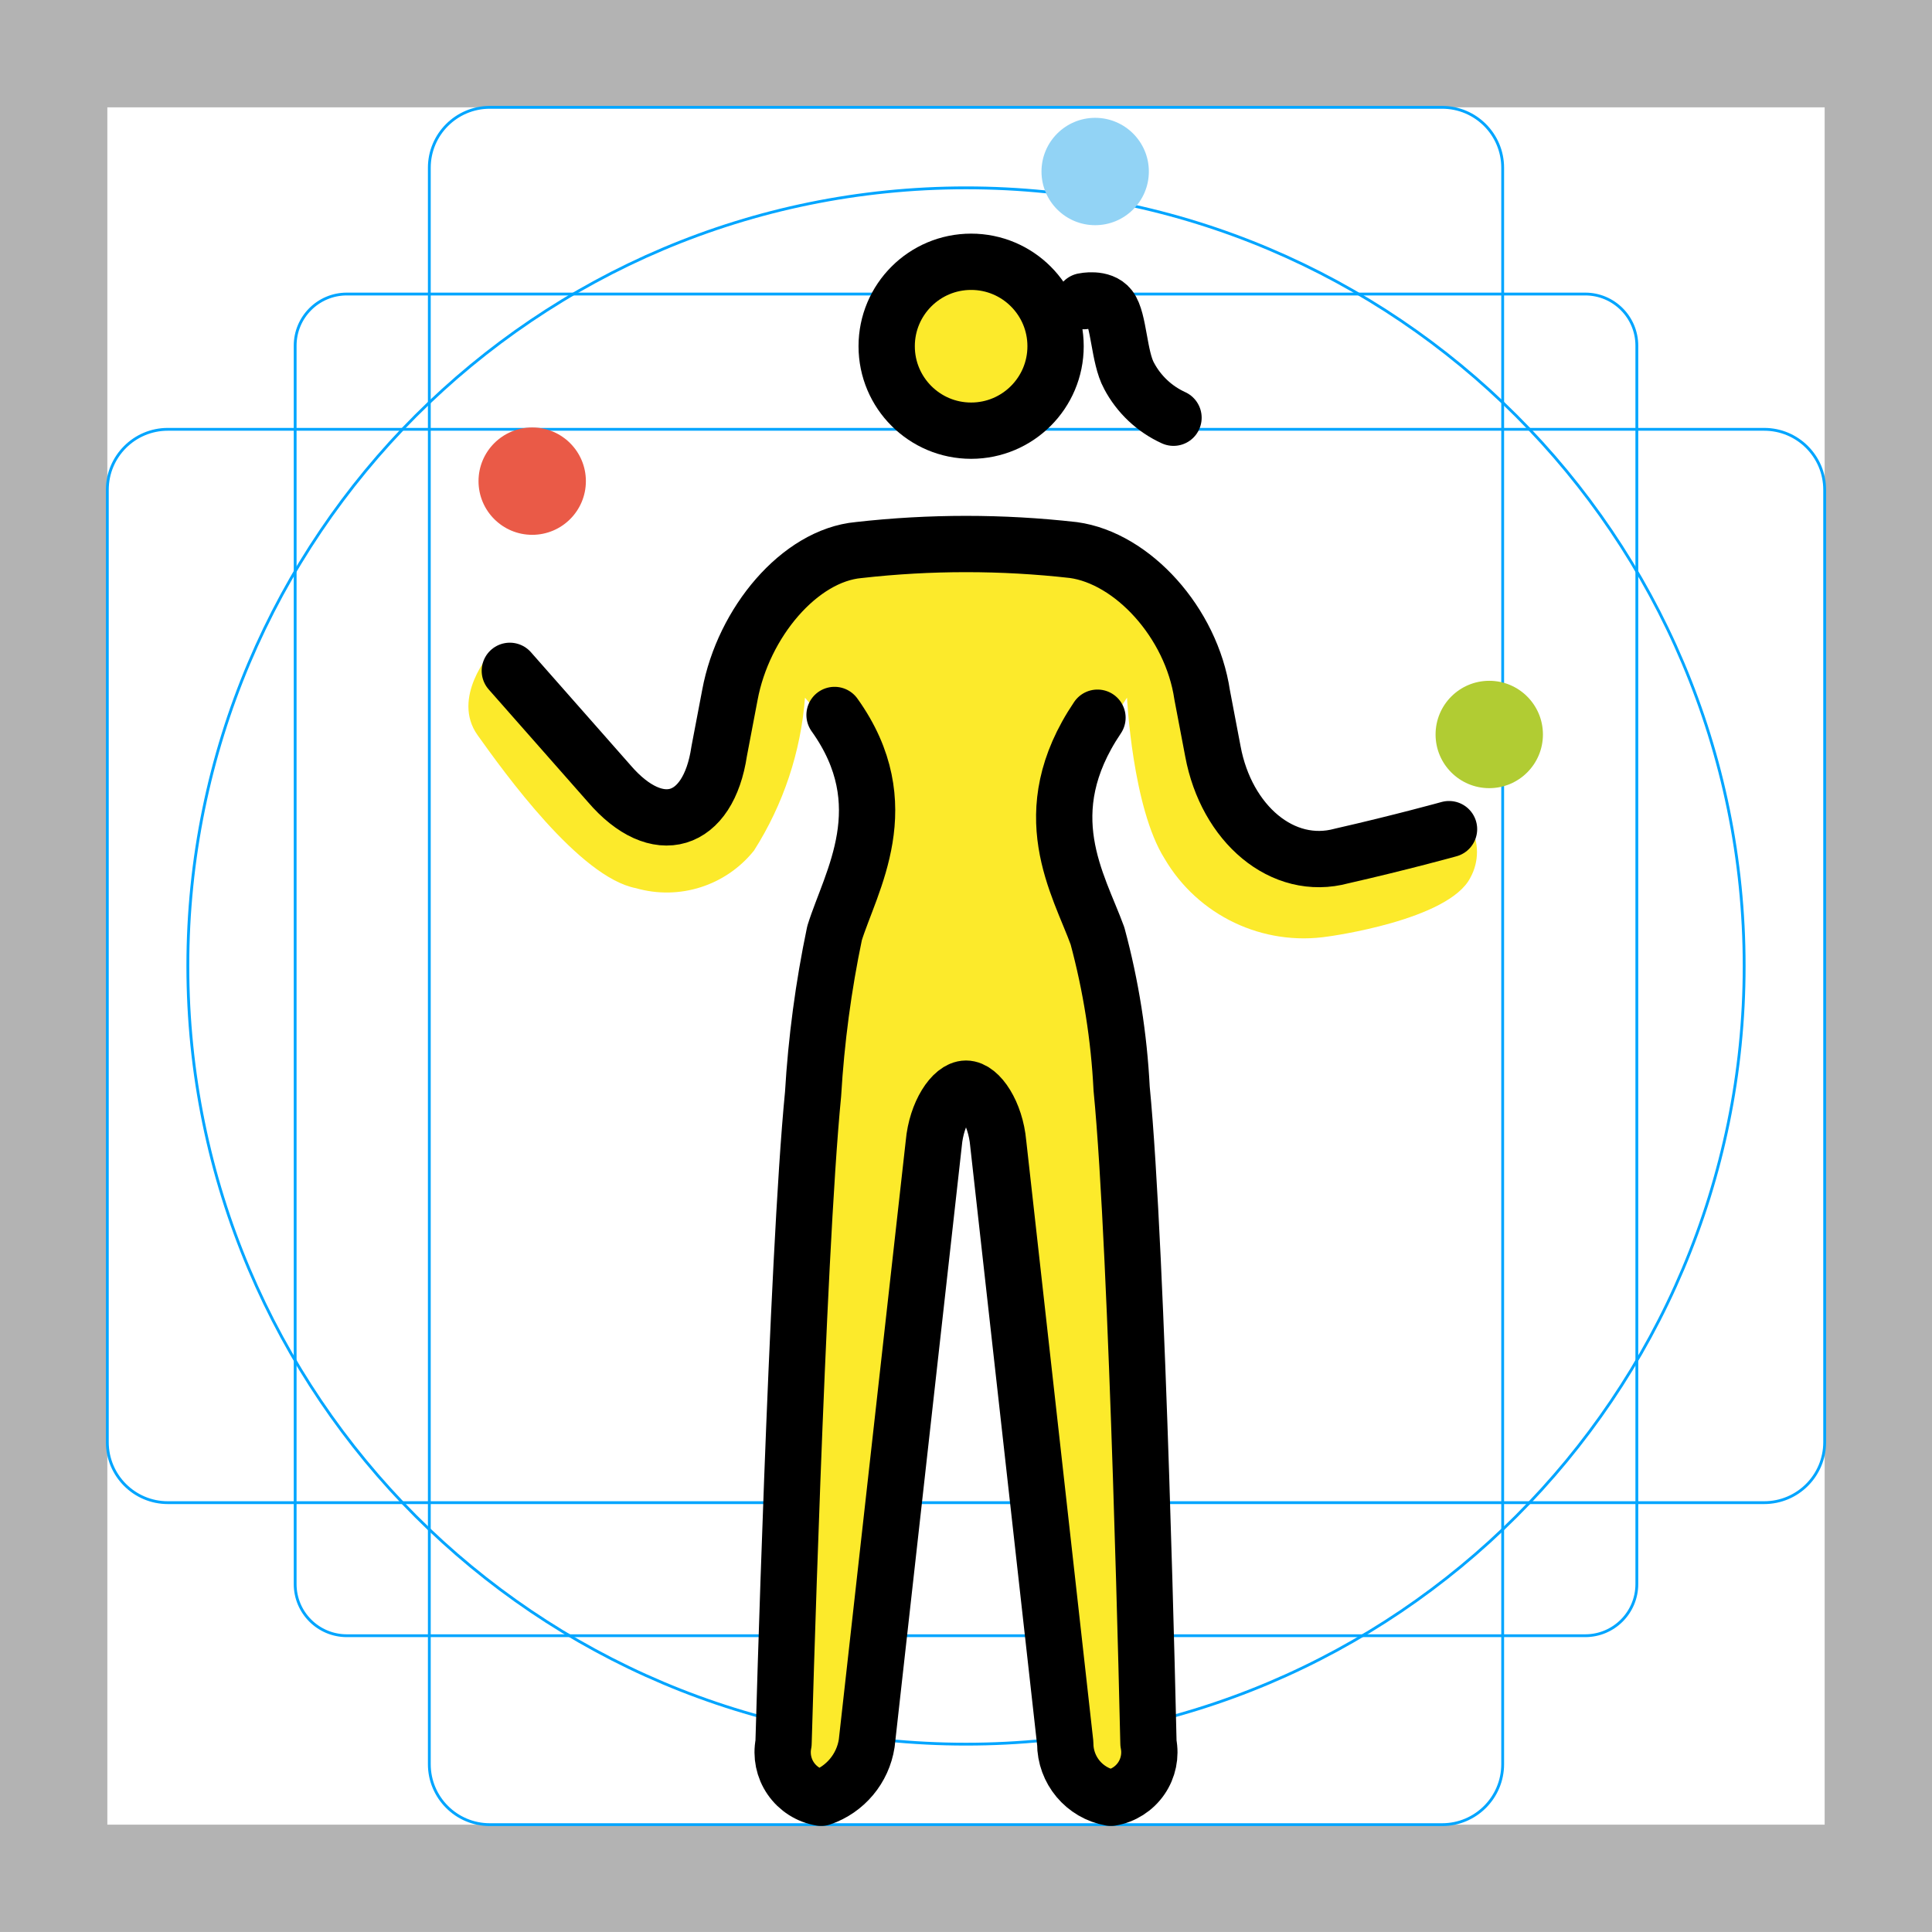
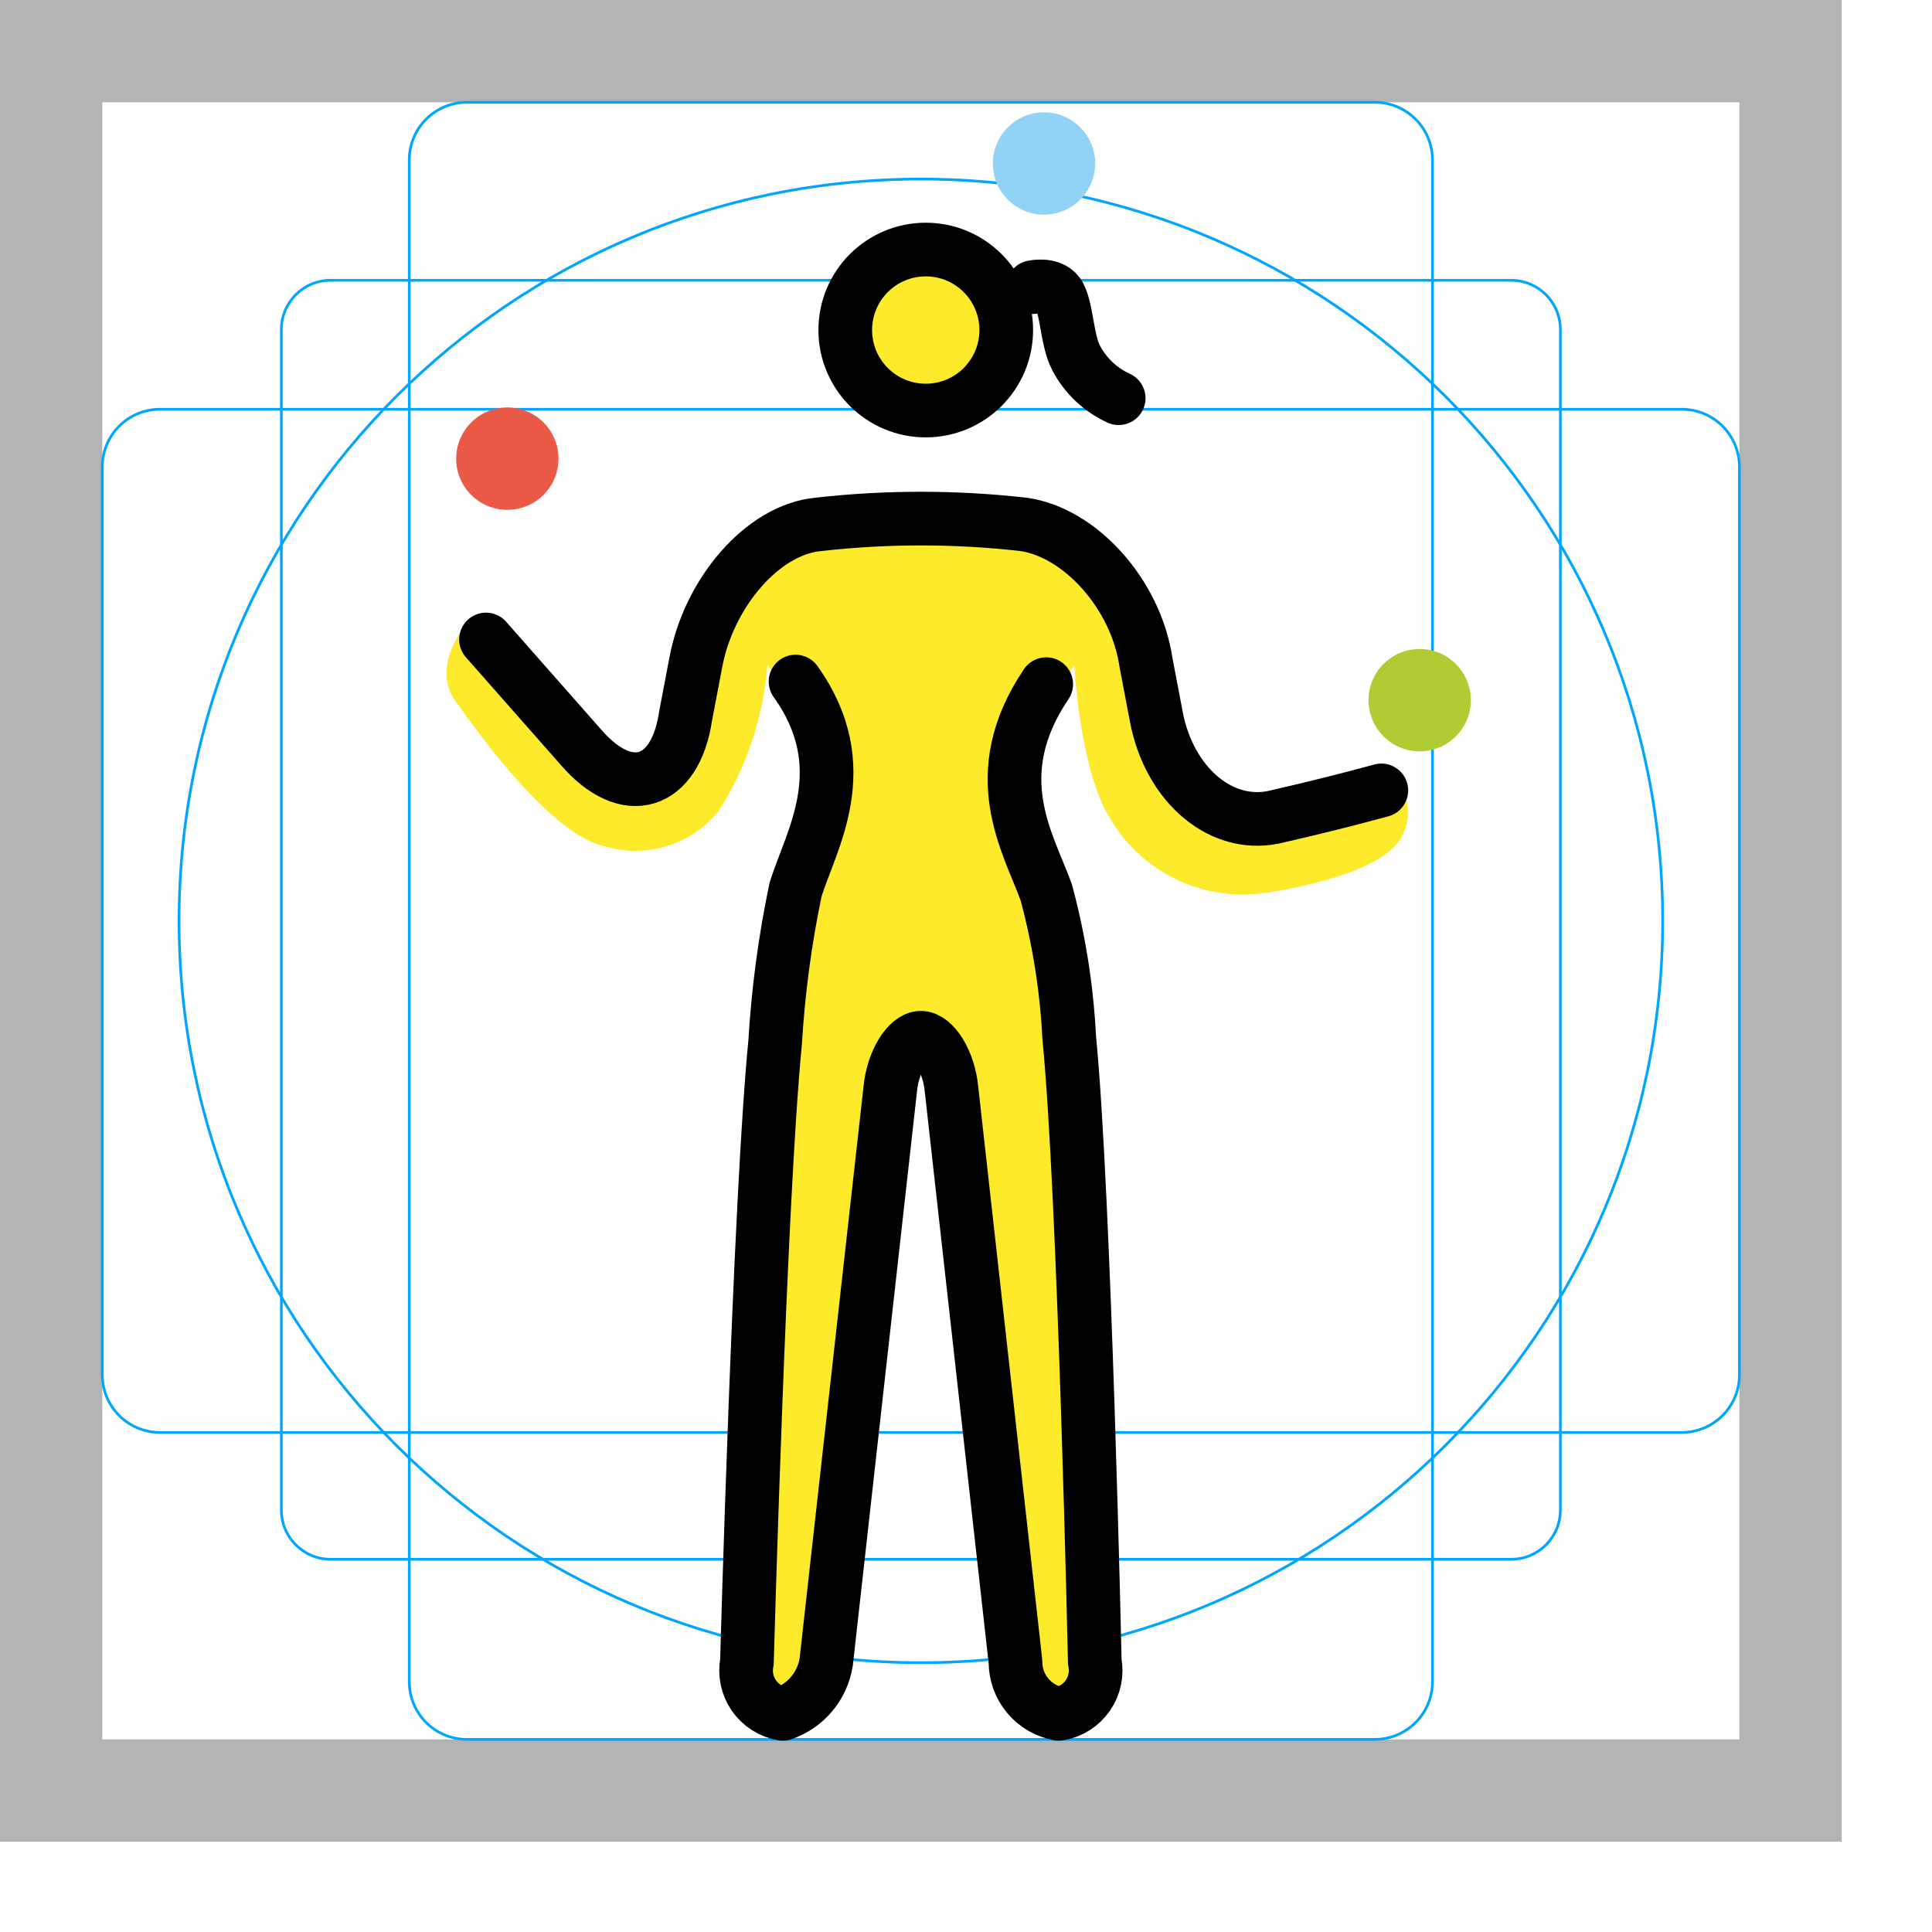
- <svg xmlns="http://www.w3.org/2000/svg" id="emoji" viewBox="0 0 68.636 68.636">
+ <svg xmlns="http://www.w3.org/2000/svg" id="emoji" viewBox="0 0 72 72">
  <g id="grid">
    <path d="M0,68.635H68.636V0H0ZM3.813,3.813h61.01v61.01H3.813Z" fill="#b3b3b3" />
    <path d="M56.317,58.11H12.319a1.833,1.833,0,0,1-1.833-1.833V12.28a1.833,1.833,0,0,1,1.833-1.834H56.317A1.833,1.833,0,0,1,58.15,12.28V56.276A1.833,1.833,0,0,1,56.317,58.11Z" fill="none" stroke="#00a5ff" stroke-miterlimit="10" stroke-width="0.1" />
    <path d="M51.235,64.822H17.401a2.148,2.148,0,0,1-2.149-2.149V5.962a2.148,2.148,0,0,1,2.149-2.149H51.235a2.148,2.148,0,0,1,2.149,2.149v56.712A2.148,2.148,0,0,1,51.235,64.822Z" fill="none" stroke="#00a5ff" stroke-miterlimit="10" stroke-width="0.1" />
    <path d="M3.813,51.234V17.401A2.148,2.148,0,0,1,5.962,15.252H62.674a2.148,2.148,0,0,1,2.149,2.149V51.234a2.148,2.148,0,0,1-2.149,2.149H5.962A2.148,2.148,0,0,1,3.813,51.234Z" fill="none" stroke="#00a5ff" stroke-miterlimit="10" stroke-width="0.1" />
    <circle cx="34.318" cy="34.318" r="27.645" fill="none" stroke="#00a5ff" stroke-miterlimit="10" stroke-width="0.1" />
  </g>
  <g id="skin">
    <circle cx="34" cy="12.488" r="3" fill="#fcea2b" />
    <path d="M28.598,24.785l2.226,2.634a26.925,26.925,0,0,1-1.262,7.333c-.62,1.984-1.44,18.856-1.615,28.077a.405.405,0,0,0,.398.411l1.423.046a.479.479,0,0,0,.49-.412L33.582,39.18l1.52-.03,3.36,23.934,2.349-.546s-.329-16.539-.774-22.351C39.638,35,38.136,31.794,38.136,27.67l1.902-2.885s.191,3.909,1.335,5.72a5.732,5.732,0,0,0,5.815,2.764s4.29-.572,5.052-2.097a1.89,1.89,0,0,0,0-1.811c-.095-.286-2.574.667-2.574.667l-2.764.477-2.002-1.049-1.239-1.43-1.907-6.959L38.417,19.828,29.17,19.637l-3.241,4.194-.477,4.099-1.62,1.144-6.387-5.91s-1.43,1.62-.477,2.955,3.622,5.052,5.624,5.434a3.969,3.969,0,0,0,4.194-1.335A11.804,11.804,0,0,0,28.598,24.785Z" fill="#fcea2b" />
  </g>
  <g id="color">
    <circle cx="18.907" cy="17.093" r="1.907" fill="#ea5a47" />
    <circle cx="38.907" cy="6.093" r="1.907" fill="#92d3f5" />
    <circle cx="52.907" cy="26.093" r="1.907" fill="#b1cc33" />
  </g>
  <g id="line">
    <circle cx="34.5" cy="12.3" r="3" fill="none" stroke="#000" stroke-miterlimit="10" stroke-width="2" />
    <path d="M18.112,23.832,21.64,27.835c1.716,2.002,3.527,1.43,3.909-1.144l.381-2.002c.477-2.574,2.478-4.957,4.576-5.148a33.998,33.998,0,0,1,7.626,0c2.097.286,4.194,2.574,4.576,5.148l.381,2.002c.477,2.574,2.478,4.29,4.576,3.718,2.097-.477,3.813-.953,3.813-.953" fill="none" stroke="#000" stroke-linecap="round" stroke-linejoin="round" stroke-width="2" />
    <path d="M38.989,25.497c-2.288,3.392-.667,5.911,0,7.752a25.754,25.754,0,0,1,.858,5.426c.572,5.814.953,23.256.953,23.256a1.638,1.638,0,0,1-1.335,1.938,1.962,1.962,0,0,1-1.621-1.938L35.462,40.613c-.095-1.066-.667-1.938-1.144-1.938s-1.049.872-1.144,1.938l-2.383,21.318a2.438,2.438,0,0,1-1.62,1.938,1.638,1.638,0,0,1-1.335-1.938s.477-17.248,1.049-23.062a39.168,39.168,0,0,1,.763-5.717c.572-1.841,2.288-4.554,0-7.752" fill="none" stroke="#000" stroke-linecap="round" stroke-linejoin="round" stroke-width="2" />
    <path d="M38.495,10.699s.643-.14.927.228c.334.432.326,1.764.688,2.423a3.363,3.363,0,0,0,1.58,1.49" fill="none" stroke="#000" stroke-linecap="round" stroke-linejoin="round" stroke-width="2" />
  </g>
</svg>
